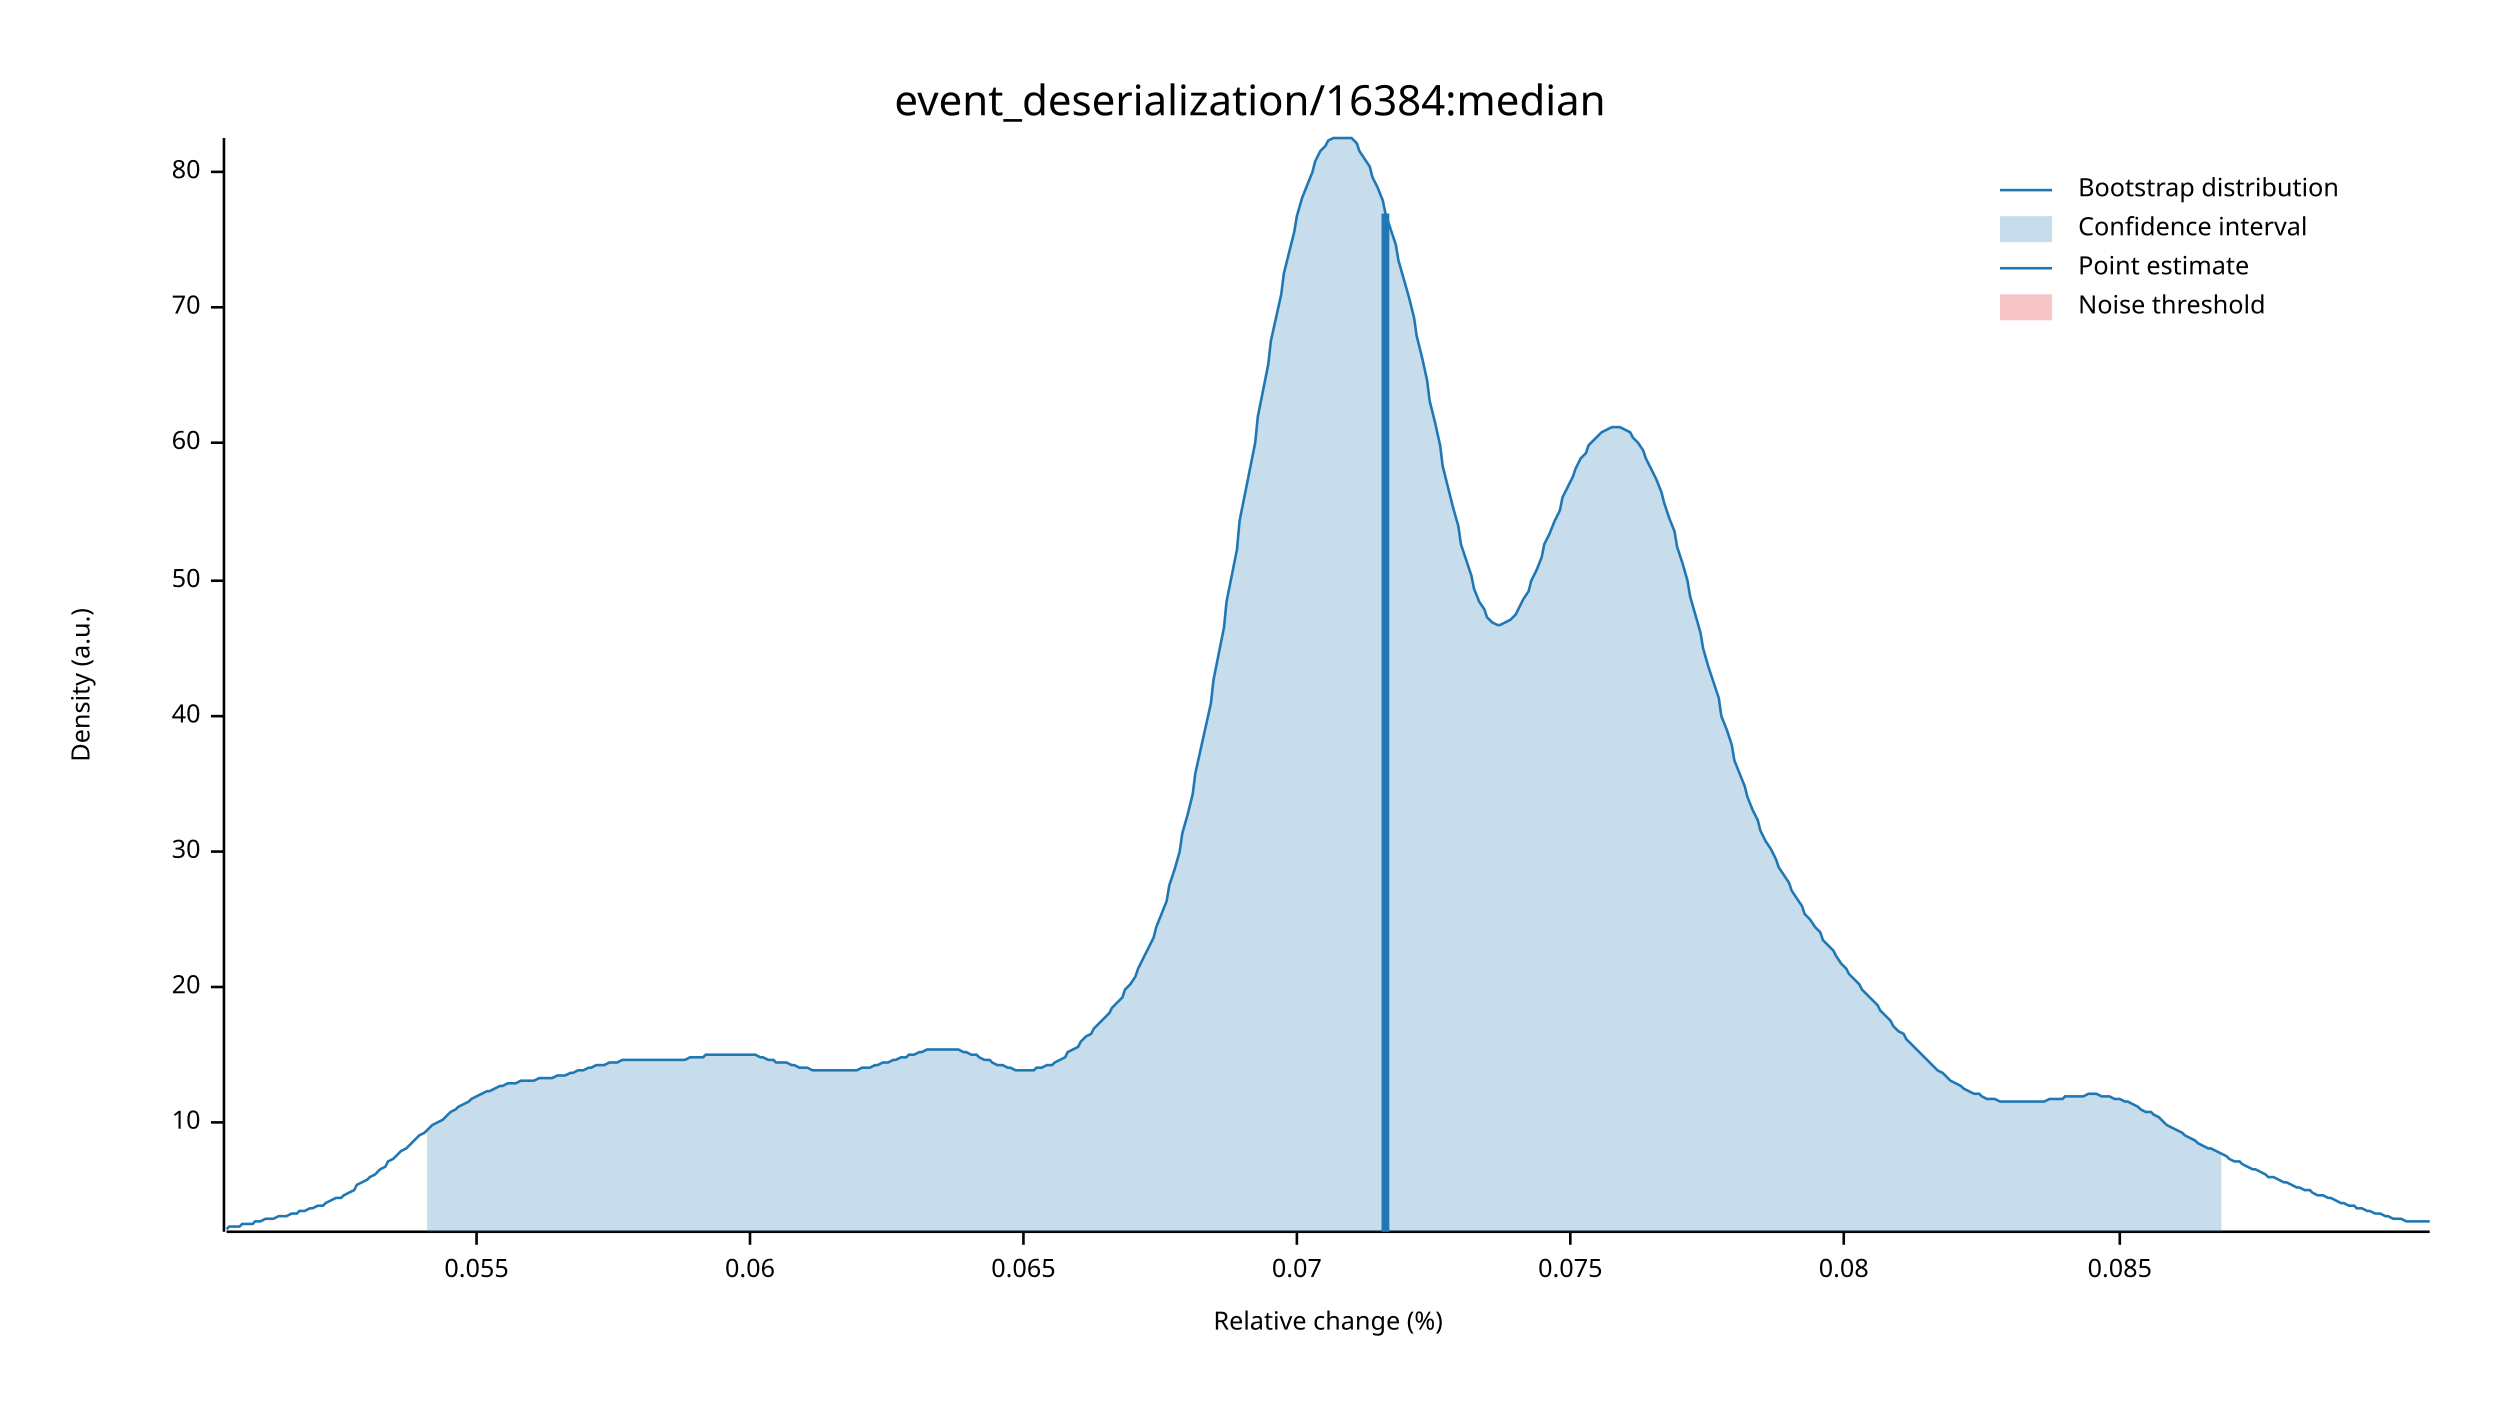
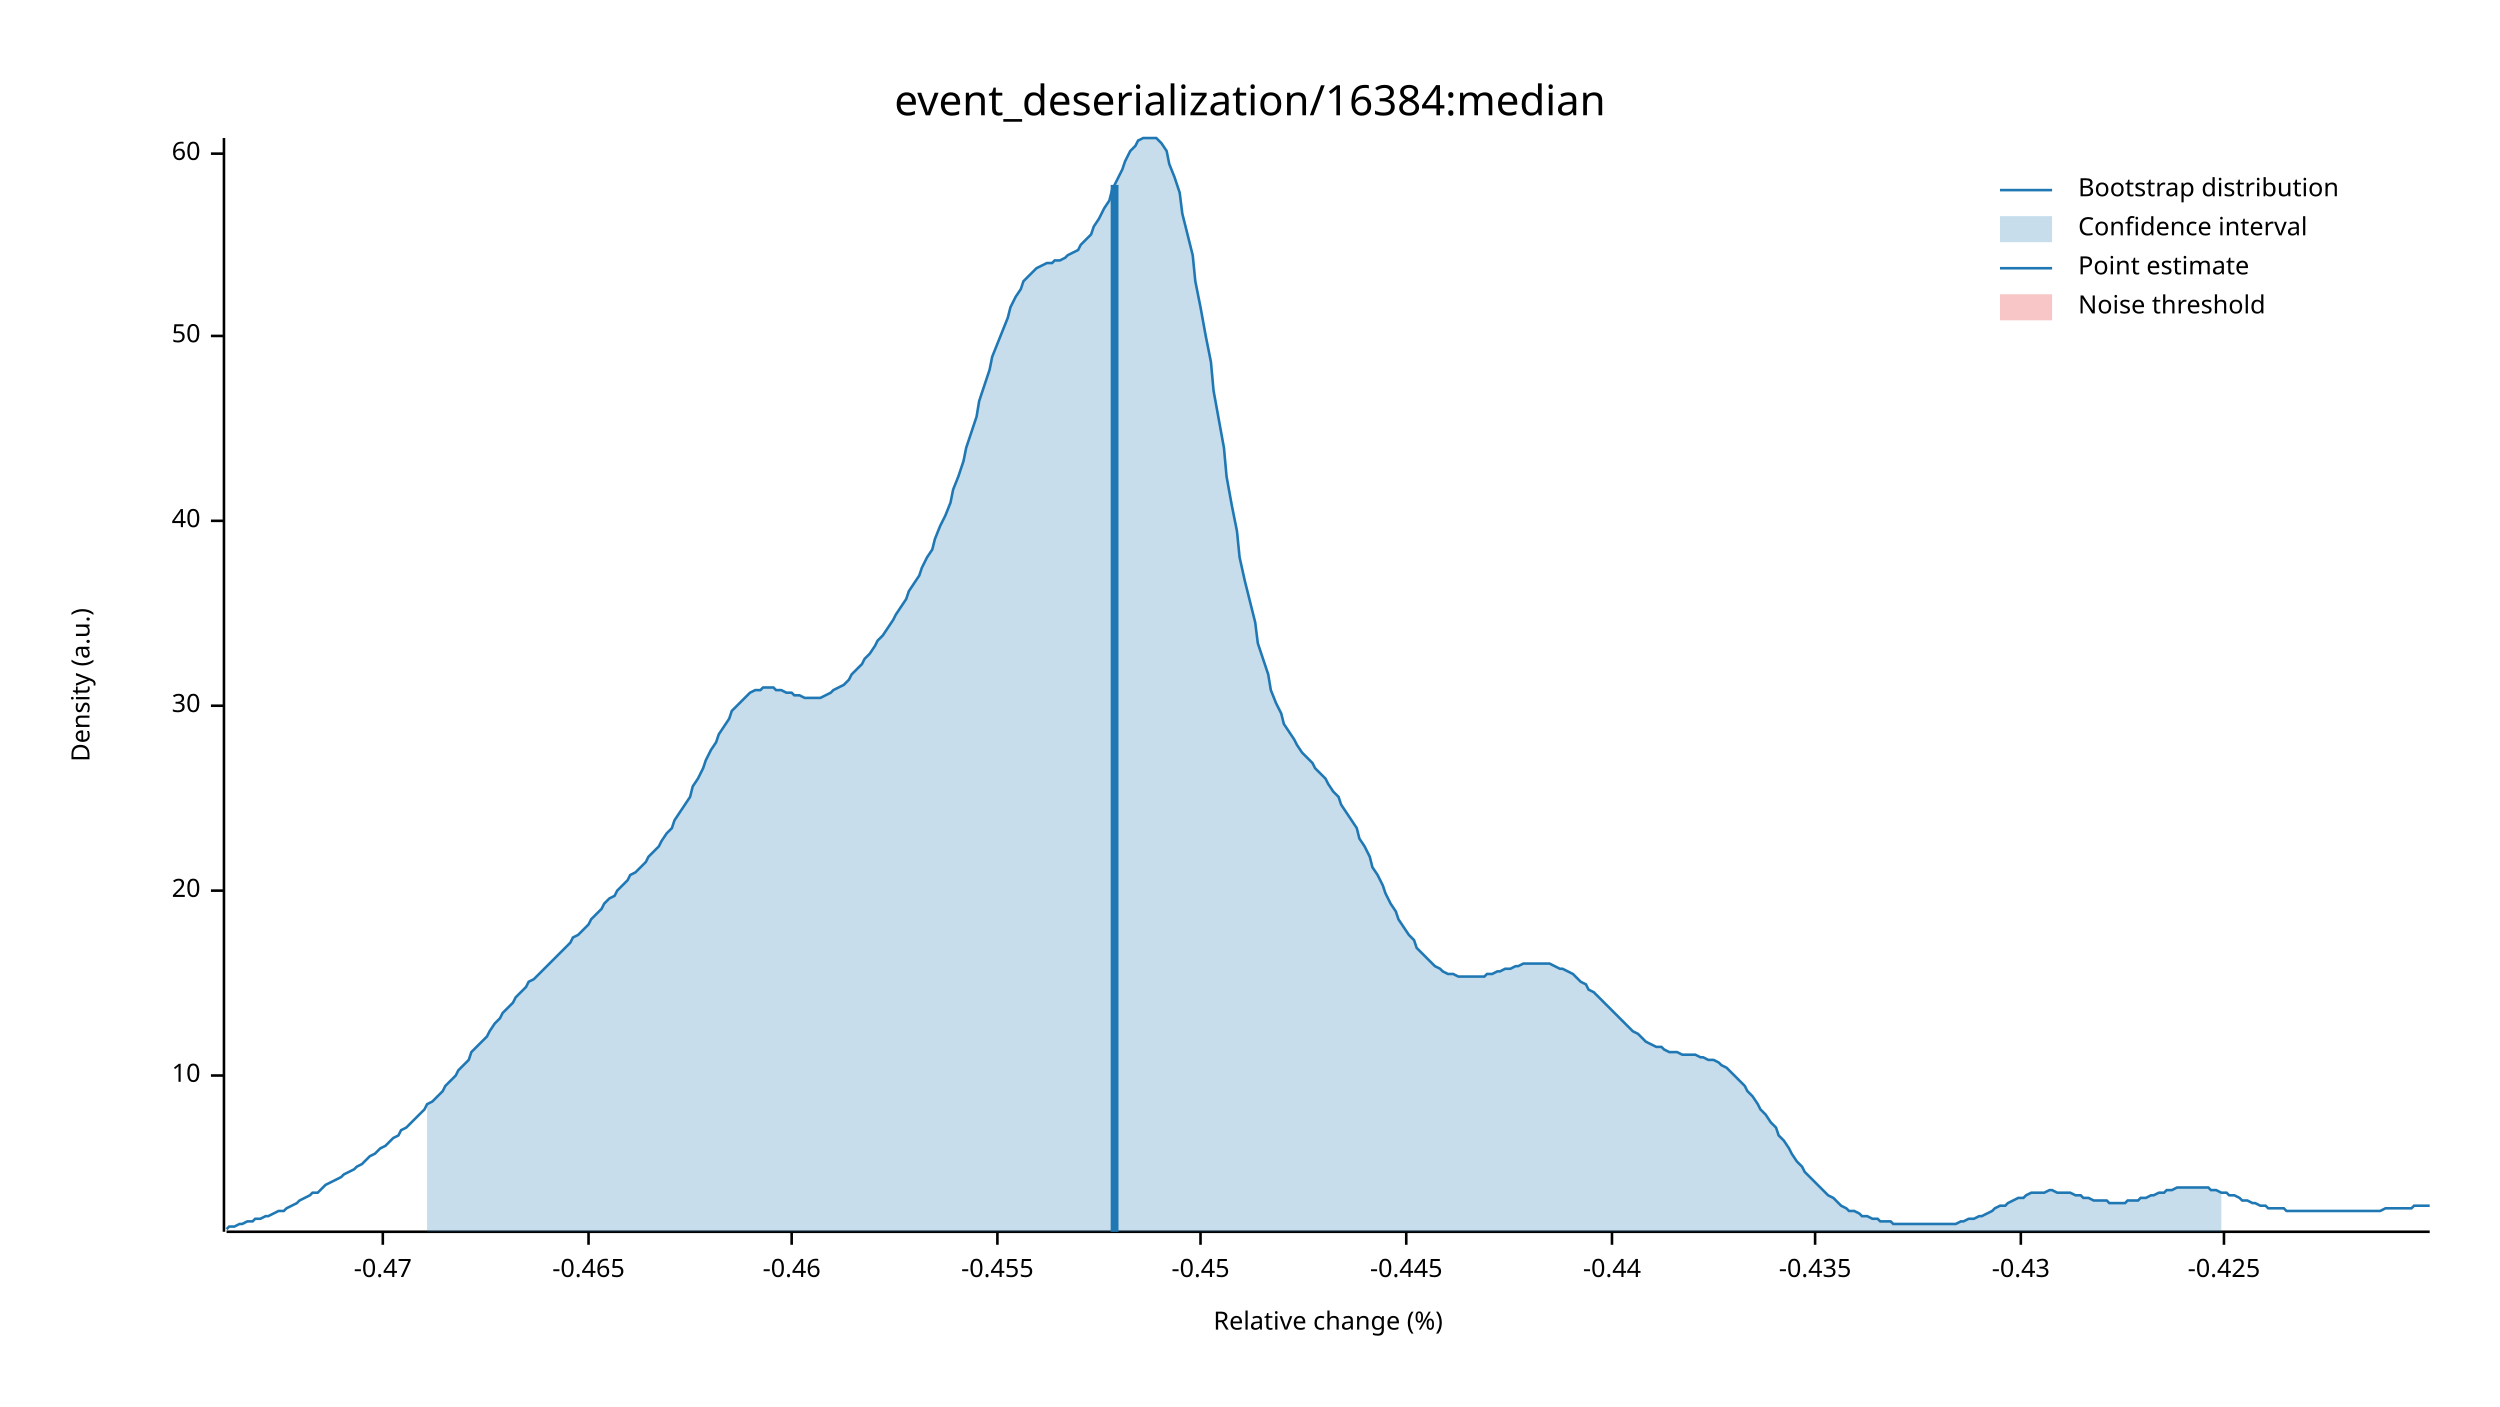
<svg xmlns="http://www.w3.org/2000/svg" width="960" height="540" viewBox="0 0 960 540">
  <text x="480" y="32" dy="0.76em" text-anchor="middle" font-family="sans-serif" font-size="16.129" opacity="1" fill="#000000">
event_deserialization/16384:median
</text>
  <text x="27" y="263" dy="0.76em" text-anchor="middle" font-family="sans-serif" font-size="9.677" opacity="1" fill="#000000" transform="rotate(270, 27, 263)">
Density (a.u.)
</text>
  <text x="510" y="513" dy="-0.5ex" text-anchor="middle" font-family="sans-serif" font-size="9.677" opacity="1" fill="#000000">
Relative change (%)
</text>
  <polyline fill="none" opacity="1" stroke="#000000" stroke-width="1" points="86,53 86,473 " />
-   <text x="77" y="431" dy="0.5ex" text-anchor="end" font-family="sans-serif" font-size="9.677" opacity="1" fill="#000000">
+   <text x="77" y="413" dy="0.5ex" text-anchor="end" font-family="sans-serif" font-size="9.677" opacity="1" fill="#000000">
10
</text>
-   <polyline fill="none" opacity="1" stroke="#000000" stroke-width="1" points="81,431 86,431 " />
-   <text x="77" y="379" dy="0.5ex" text-anchor="end" font-family="sans-serif" font-size="9.677" opacity="1" fill="#000000">
+   <polyline fill="none" opacity="1" stroke="#000000" stroke-width="1" points="81,413 86,413 " />
+   <text x="77" y="342" dy="0.5ex" text-anchor="end" font-family="sans-serif" font-size="9.677" opacity="1" fill="#000000">
20
</text>
-   <polyline fill="none" opacity="1" stroke="#000000" stroke-width="1" points="81,379 86,379 " />
-   <text x="77" y="327" dy="0.5ex" text-anchor="end" font-family="sans-serif" font-size="9.677" opacity="1" fill="#000000">
+   <polyline fill="none" opacity="1" stroke="#000000" stroke-width="1" points="81,342 86,342 " />
+   <text x="77" y="271" dy="0.5ex" text-anchor="end" font-family="sans-serif" font-size="9.677" opacity="1" fill="#000000">
30
</text>
-   <polyline fill="none" opacity="1" stroke="#000000" stroke-width="1" points="81,327 86,327 " />
-   <text x="77" y="275" dy="0.5ex" text-anchor="end" font-family="sans-serif" font-size="9.677" opacity="1" fill="#000000">
+   <polyline fill="none" opacity="1" stroke="#000000" stroke-width="1" points="81,271 86,271 " />
+   <text x="77" y="200" dy="0.5ex" text-anchor="end" font-family="sans-serif" font-size="9.677" opacity="1" fill="#000000">
40
</text>
-   <polyline fill="none" opacity="1" stroke="#000000" stroke-width="1" points="81,275 86,275 " />
-   <text x="77" y="223" dy="0.5ex" text-anchor="end" font-family="sans-serif" font-size="9.677" opacity="1" fill="#000000">
+   <polyline fill="none" opacity="1" stroke="#000000" stroke-width="1" points="81,200 86,200 " />
+   <text x="77" y="129" dy="0.5ex" text-anchor="end" font-family="sans-serif" font-size="9.677" opacity="1" fill="#000000">
50
</text>
-   <polyline fill="none" opacity="1" stroke="#000000" stroke-width="1" points="81,223 86,223 " />
-   <text x="77" y="170" dy="0.5ex" text-anchor="end" font-family="sans-serif" font-size="9.677" opacity="1" fill="#000000">
+   <polyline fill="none" opacity="1" stroke="#000000" stroke-width="1" points="81,129 86,129 " />
+   <text x="77" y="59" dy="0.5ex" text-anchor="end" font-family="sans-serif" font-size="9.677" opacity="1" fill="#000000">
60
</text>
-   <polyline fill="none" opacity="1" stroke="#000000" stroke-width="1" points="81,170 86,170 " />
-   <text x="77" y="118" dy="0.5ex" text-anchor="end" font-family="sans-serif" font-size="9.677" opacity="1" fill="#000000">
- 70
+   <polyline fill="none" opacity="1" stroke="#000000" stroke-width="1" points="81,59 86,59 " />
+   <polyline fill="none" opacity="1" stroke="#000000" stroke-width="1" points="87,473 933,473 " />
+   <text x="147" y="483" dy="0.76em" text-anchor="middle" font-family="sans-serif" font-size="9.677" opacity="1" fill="#000000">
+ -0.47
</text>
-   <polyline fill="none" opacity="1" stroke="#000000" stroke-width="1" points="81,118 86,118 " />
-   <text x="77" y="66" dy="0.5ex" text-anchor="end" font-family="sans-serif" font-size="9.677" opacity="1" fill="#000000">
- 80
+   <polyline fill="none" opacity="1" stroke="#000000" stroke-width="1" points="147,473 147,478 " />
+   <text x="226" y="483" dy="0.76em" text-anchor="middle" font-family="sans-serif" font-size="9.677" opacity="1" fill="#000000">
+ -0.465
</text>
-   <polyline fill="none" opacity="1" stroke="#000000" stroke-width="1" points="81,66 86,66 " />
-   <polyline fill="none" opacity="1" stroke="#000000" stroke-width="1" points="87,473 933,473 " />
-   <text x="183" y="483" dy="0.76em" text-anchor="middle" font-family="sans-serif" font-size="9.677" opacity="1" fill="#000000">
- 0.055
+   <polyline fill="none" opacity="1" stroke="#000000" stroke-width="1" points="226,473 226,478 " />
+   <text x="304" y="483" dy="0.76em" text-anchor="middle" font-family="sans-serif" font-size="9.677" opacity="1" fill="#000000">
+ -0.46
</text>
-   <polyline fill="none" opacity="1" stroke="#000000" stroke-width="1" points="183,473 183,478 " />
-   <text x="288" y="483" dy="0.76em" text-anchor="middle" font-family="sans-serif" font-size="9.677" opacity="1" fill="#000000">
- 0.06
+   <polyline fill="none" opacity="1" stroke="#000000" stroke-width="1" points="304,473 304,478 " />
+   <text x="383" y="483" dy="0.76em" text-anchor="middle" font-family="sans-serif" font-size="9.677" opacity="1" fill="#000000">
+ -0.455
</text>
-   <polyline fill="none" opacity="1" stroke="#000000" stroke-width="1" points="288,473 288,478 " />
-   <text x="393" y="483" dy="0.76em" text-anchor="middle" font-family="sans-serif" font-size="9.677" opacity="1" fill="#000000">
- 0.065
+   <polyline fill="none" opacity="1" stroke="#000000" stroke-width="1" points="383,473 383,478 " />
+   <text x="461" y="483" dy="0.76em" text-anchor="middle" font-family="sans-serif" font-size="9.677" opacity="1" fill="#000000">
+ -0.45
</text>
-   <polyline fill="none" opacity="1" stroke="#000000" stroke-width="1" points="393,473 393,478 " />
-   <text x="498" y="483" dy="0.76em" text-anchor="middle" font-family="sans-serif" font-size="9.677" opacity="1" fill="#000000">
- 0.07
+   <polyline fill="none" opacity="1" stroke="#000000" stroke-width="1" points="461,473 461,478 " />
+   <text x="540" y="483" dy="0.76em" text-anchor="middle" font-family="sans-serif" font-size="9.677" opacity="1" fill="#000000">
+ -0.445
</text>
-   <polyline fill="none" opacity="1" stroke="#000000" stroke-width="1" points="498,473 498,478 " />
-   <text x="603" y="483" dy="0.76em" text-anchor="middle" font-family="sans-serif" font-size="9.677" opacity="1" fill="#000000">
- 0.075
+   <polyline fill="none" opacity="1" stroke="#000000" stroke-width="1" points="540,473 540,478 " />
+   <text x="619" y="483" dy="0.76em" text-anchor="middle" font-family="sans-serif" font-size="9.677" opacity="1" fill="#000000">
+ -0.44
</text>
-   <polyline fill="none" opacity="1" stroke="#000000" stroke-width="1" points="603,473 603,478 " />
-   <text x="708" y="483" dy="0.76em" text-anchor="middle" font-family="sans-serif" font-size="9.677" opacity="1" fill="#000000">
- 0.08
+   <polyline fill="none" opacity="1" stroke="#000000" stroke-width="1" points="619,473 619,478 " />
+   <text x="697" y="483" dy="0.76em" text-anchor="middle" font-family="sans-serif" font-size="9.677" opacity="1" fill="#000000">
+ -0.435
</text>
-   <polyline fill="none" opacity="1" stroke="#000000" stroke-width="1" points="708,473 708,478 " />
-   <text x="814" y="483" dy="0.76em" text-anchor="middle" font-family="sans-serif" font-size="9.677" opacity="1" fill="#000000">
- 0.085
+   <polyline fill="none" opacity="1" stroke="#000000" stroke-width="1" points="697,473 697,478 " />
+   <text x="776" y="483" dy="0.76em" text-anchor="middle" font-family="sans-serif" font-size="9.677" opacity="1" fill="#000000">
+ -0.43
</text>
-   <polyline fill="none" opacity="1" stroke="#000000" stroke-width="1" points="814,473 814,478 " />
-   <polyline fill="none" opacity="1" stroke="#1F78B4" stroke-width="1" points="87,472 88,471 90,471 92,471 93,470 95,470 97,470 98,469 100,469 102,468 103,468 105,468 107,467 109,467 110,467 112,466 114,466 115,465 117,465 119,464 120,464 122,463 124,463 125,462 127,461 129,460 131,460 132,459 134,458 136,457 137,455 139,454 141,453 142,452 144,451 146,449 148,448 149,446 151,445 153,443 154,442 156,441 158,439 159,438 161,436 163,435 164,434 166,432 168,431 170,430 171,429 173,427 175,426 176,425 178,424 180,423 181,422 183,421 185,420 187,419 188,419 190,418 192,417 193,417 195,416 197,416 198,416 200,415 202,415 203,415 205,415 207,414 209,414 210,414 212,414 214,413 215,413 217,413 219,412 220,412 222,411 224,411 226,410 227,410 229,409 231,409 232,409 234,408 236,408 237,408 239,407 241,407 242,407 244,407 246,407 248,407 249,407 251,407 253,407 254,407 256,407 258,407 259,407 261,407 263,407 265,406 266,406 268,406 270,406 271,405 273,405 275,405 276,405 278,405 280,405 281,405 283,405 285,405 287,405 288,405 290,405 292,406 293,406 295,407 297,407 298,408 300,408 302,408 304,409 305,409 307,410 309,410 310,410 312,411 314,411 315,411 317,411 319,411 320,411 322,411 324,411 326,411 327,411 329,411 331,410 332,410 334,410 336,409 337,409 339,408 341,408 343,407 344,407 346,406 348,406 349,405 351,405 353,404 354,404 356,403 358,403 359,403 361,403 363,403 365,403 366,403 368,403 370,404 371,404 373,405 375,405 376,406 378,407 380,407 381,408 383,409 385,409 387,410 388,410 390,411 392,411 393,411 395,411 397,411 398,410 400,410 402,409 404,409 405,408 407,407 409,406 410,404 412,403 414,402 415,400 417,398 419,397 420,395 422,393 424,391 426,389 427,387 429,385 431,383 432,380 434,378 436,375 437,372 439,368 441,364 443,360 444,356 446,351 448,346 449,340 451,334 453,327 454,320 456,313 458,305 459,297 461,288 463,279 465,270 466,261 468,251 470,241 471,231 473,221 475,211 476,200 478,190 480,180 482,170 483,160 485,150 487,140 488,131 490,122 492,113 493,105 495,97 497,89 498,83 500,76 502,71 504,66 505,62 507,58 509,56 510,54 512,53 514,53 515,53 517,53 519,53 521,55 522,58 524,61 526,64 527,68 529,72 531,77 532,82 534,88 536,94 537,100 539,107 541,114 543,122 544,129 546,137 548,146 549,154 551,162 553,171 554,179 556,187 558,195 560,202 561,209 563,215 565,221 566,226 568,231 570,234 571,237 573,239 575,240 576,240 578,239 580,238 582,236 583,234 585,230 587,227 588,223 590,219 592,214 593,209 595,205 597,200 599,196 600,191 602,187 604,183 605,180 607,176 609,174 610,171 612,169 614,167 615,166 617,165 619,164 621,164 622,164 624,165 626,166 627,168 629,170 631,173 632,176 634,180 636,184 638,189 639,193 641,199 643,204 644,210 646,216 648,223 649,229 651,236 653,243 654,249 656,256 658,262 660,268 661,275 663,280 665,286 666,292 668,297 670,302 671,306 673,311 675,315 676,319 678,323 680,326 682,330 683,333 685,336 687,339 688,342 690,345 692,348 693,351 695,353 697,356 699,358 700,361 702,363 704,365 705,367 707,370 709,372 710,374 712,376 714,378 715,380 717,382 719,384 721,386 722,388 724,390 726,392 727,394 729,396 731,397 732,399 734,401 736,403 738,405 739,406 741,408 743,410 744,411 746,412 748,414 749,415 751,416 753,417 754,418 756,419 758,420 760,420 761,421 763,422 765,422 766,422 768,423 770,423 771,423 773,423 775,423 777,423 778,423 780,423 782,423 783,423 785,423 787,422 788,422 790,422 792,422 793,421 795,421 797,421 799,421 800,421 802,420 804,420 805,420 807,421 809,421 810,421 812,422 814,422 816,423 817,423 819,424 821,425 822,426 824,427 826,427 827,428 829,429 831,431 832,432 834,433 836,434 838,435 839,436 841,437 843,438 844,439 846,440 848,441 849,441 851,442 853,443 855,444 856,445 858,446 860,446 861,447 863,448 865,449 866,449 868,450 870,451 871,452 873,452 875,453 877,454 878,454 880,455 882,456 883,456 885,457 887,457 888,458 890,459 892,459 894,460 895,460 897,461 899,462 900,462 902,463 904,463 905,464 907,464 909,465 910,465 912,466 914,466 916,467 917,467 919,468 921,468 922,468 924,469 926,469 927,469 929,469 931,469 933,469 " />
-   <polygon opacity="0.25" fill="#1F78B4" points="164,434 166,432 168,431 170,430 171,429 173,427 175,426 176,425 178,424 180,423 181,422 183,421 185,420 187,419 188,419 190,418 192,417 193,417 195,416 197,416 198,416 200,415 202,415 203,415 205,415 207,414 209,414 210,414 212,414 214,413 215,413 217,413 219,412 220,412 222,411 224,411 226,410 227,410 229,409 231,409 232,409 234,408 236,408 237,408 239,407 241,407 242,407 244,407 246,407 248,407 249,407 251,407 253,407 254,407 256,407 258,407 259,407 261,407 263,407 265,406 266,406 268,406 270,406 271,405 273,405 275,405 276,405 278,405 280,405 281,405 283,405 285,405 287,405 288,405 290,405 292,406 293,406 295,407 297,407 298,408 300,408 302,408 304,409 305,409 307,410 309,410 310,410 312,411 314,411 315,411 317,411 319,411 320,411 322,411 324,411 326,411 327,411 329,411 331,410 332,410 334,410 336,409 337,409 339,408 341,408 343,407 344,407 346,406 348,406 349,405 351,405 353,404 354,404 356,403 358,403 359,403 361,403 363,403 365,403 366,403 368,403 370,404 371,404 373,405 375,405 376,406 378,407 380,407 381,408 383,409 385,409 387,410 388,410 390,411 392,411 393,411 395,411 397,411 398,410 400,410 402,409 404,409 405,408 407,407 409,406 410,404 412,403 414,402 415,400 417,398 419,397 420,395 422,393 424,391 426,389 427,387 429,385 431,383 432,380 434,378 436,375 437,372 439,368 441,364 443,360 444,356 446,351 448,346 449,340 451,334 453,327 454,320 456,313 458,305 459,297 461,288 463,279 465,270 466,261 468,251 470,241 471,231 473,221 475,211 476,200 478,190 480,180 482,170 483,160 485,150 487,140 488,131 490,122 492,113 493,105 495,97 497,89 498,83 500,76 502,71 504,66 505,62 507,58 509,56 510,54 512,53 514,53 515,53 517,53 519,53 521,55 522,58 524,61 526,64 527,68 529,72 531,77 532,82 534,88 536,94 537,100 539,107 541,114 543,122 544,129 546,137 548,146 549,154 551,162 553,171 554,179 556,187 558,195 560,202 561,209 563,215 565,221 566,226 568,231 570,234 571,237 573,239 575,240 576,240 578,239 580,238 582,236 583,234 585,230 587,227 588,223 590,219 592,214 593,209 595,205 597,200 599,196 600,191 602,187 604,183 605,180 607,176 609,174 610,171 612,169 614,167 615,166 617,165 619,164 621,164 622,164 624,165 626,166 627,168 629,170 631,173 632,176 634,180 636,184 638,189 639,193 641,199 643,204 644,210 646,216 648,223 649,229 651,236 653,243 654,249 656,256 658,262 660,268 661,275 663,280 665,286 666,292 668,297 670,302 671,306 673,311 675,315 676,319 678,323 680,326 682,330 683,333 685,336 687,339 688,342 690,345 692,348 693,351 695,353 697,356 699,358 700,361 702,363 704,365 705,367 707,370 709,372 710,374 712,376 714,378 715,380 717,382 719,384 721,386 722,388 724,390 726,392 727,394 729,396 731,397 732,399 734,401 736,403 738,405 739,406 741,408 743,410 744,411 746,412 748,414 749,415 751,416 753,417 754,418 756,419 758,420 760,420 761,421 763,422 765,422 766,422 768,423 770,423 771,423 773,423 775,423 777,423 778,423 780,423 782,423 783,423 785,423 787,422 788,422 790,422 792,422 793,421 795,421 797,421 799,421 800,421 802,420 804,420 805,420 807,421 809,421 810,421 812,422 814,422 816,423 817,423 819,424 821,425 822,426 824,427 826,427 827,428 829,429 831,431 832,432 834,433 836,434 838,435 839,436 841,437 843,438 844,439 846,440 848,441 849,441 851,442 853,443 853,473 164,473 " />
-   <polyline fill="none" opacity="1" stroke="#1F78B4" stroke-width="3" points="532,473 532,82 " />
+   <polyline fill="none" opacity="1" stroke="#000000" stroke-width="1" points="776,473 776,478 " />
+   <text x="854" y="483" dy="0.76em" text-anchor="middle" font-family="sans-serif" font-size="9.677" opacity="1" fill="#000000">
+ -0.425
+ </text>
+   <polyline fill="none" opacity="1" stroke="#000000" stroke-width="1" points="854,473 854,478 " />
+   <polyline fill="none" opacity="1" stroke="#1F78B4" stroke-width="1" points="87,472 88,471 90,471 92,470 93,470 95,469 97,469 98,468 100,468 102,467 103,467 105,466 107,465 109,465 110,464 112,463 114,462 115,461 117,460 119,459 120,458 122,458 124,456 125,455 127,454 129,453 131,452 132,451 134,450 136,449 137,448 139,447 141,445 142,444 144,443 146,441 148,440 149,439 151,437 153,436 154,434 156,433 158,431 159,430 161,428 163,426 164,424 166,423 168,421 170,419 171,417 173,415 175,413 176,411 178,409 180,407 181,404 183,402 185,400 187,398 188,396 190,393 192,391 193,389 195,387 197,385 198,383 200,381 202,379 203,377 205,376 207,374 209,372 210,371 212,369 214,367 215,366 217,364 219,362 220,360 222,359 224,357 226,355 227,353 229,351 231,349 232,347 234,345 236,344 237,342 239,340 241,338 242,336 244,335 246,333 248,331 249,329 251,327 253,325 254,323 256,320 258,318 259,315 261,312 263,309 265,306 266,302 268,299 270,295 271,292 273,288 275,285 276,282 278,279 280,276 281,273 283,271 285,269 287,267 288,266 290,265 292,265 293,264 295,264 297,264 298,265 300,265 302,266 304,266 305,267 307,267 309,268 310,268 312,268 314,268 315,268 317,267 319,266 320,265 322,264 324,263 326,261 327,259 329,257 331,255 332,253 334,251 336,248 337,246 339,244 341,241 343,238 344,236 346,233 348,230 349,227 351,224 353,221 354,218 356,214 358,211 359,207 361,202 363,198 365,193 366,188 368,183 370,177 371,172 373,166 375,160 376,154 378,148 380,142 381,137 383,132 385,127 387,122 388,118 390,114 392,111 393,108 395,106 397,104 398,103 400,102 402,101 404,101 405,100 407,100 409,99 410,98 412,97 414,96 415,94 417,92 419,90 420,87 422,84 424,80 426,77 427,73 429,69 431,65 432,62 434,58 436,56 437,54 439,53 441,53 443,53 444,53 446,55 448,58 449,63 451,68 453,74 454,82 456,90 458,98 459,108 461,118 463,129 465,139 466,150 468,161 470,172 471,183 473,194 475,204 476,214 478,223 480,231 482,239 483,247 485,253 487,259 488,265 490,270 492,274 493,278 495,281 497,284 498,286 500,289 502,291 504,293 505,295 507,297 509,299 510,301 512,304 514,306 515,309 517,312 519,315 521,318 522,322 524,325 526,329 527,333 529,336 531,340 532,343 534,347 536,350 537,353 539,356 541,359 543,361 544,364 546,366 548,368 549,369 551,371 553,372 554,373 556,374 558,374 560,375 561,375 563,375 565,375 566,375 568,375 570,375 571,374 573,374 575,373 576,373 578,372 580,372 582,371 583,371 585,370 587,370 588,370 590,370 592,370 593,370 595,370 597,371 599,372 600,372 602,373 604,374 605,375 607,377 609,378 610,380 612,381 614,383 615,384 617,386 619,388 621,390 622,391 624,393 626,395 627,396 629,397 631,399 632,400 634,401 636,402 638,402 639,403 641,404 643,404 644,404 646,405 648,405 649,405 651,405 653,406 654,406 656,407 658,407 660,408 661,409 663,410 665,412 666,413 668,415 670,417 671,419 673,421 675,424 676,426 678,428 680,431 682,433 683,436 685,438 687,441 688,443 690,446 692,448 693,450 695,452 697,454 699,456 700,457 702,459 704,460 705,461 707,463 709,464 710,465 712,465 714,466 715,467 717,467 719,468 721,468 722,469 724,469 726,469 727,470 729,470 731,470 732,470 734,470 736,470 738,470 739,470 741,470 743,470 744,470 746,470 748,470 749,470 751,470 753,469 754,469 756,468 758,468 760,467 761,467 763,466 765,465 766,464 768,463 770,463 771,462 773,461 775,460 777,460 778,459 780,458 782,458 783,458 785,458 787,457 788,457 790,458 792,458 793,458 795,458 797,459 799,459 800,460 802,460 804,461 805,461 807,461 809,461 810,462 812,462 814,462 816,462 817,461 819,461 821,461 822,460 824,460 826,459 827,459 829,458 831,458 832,457 834,457 836,456 838,456 839,456 841,456 843,456 844,456 846,456 848,456 849,457 851,457 853,458 855,458 856,459 858,459 860,460 861,461 863,461 865,462 866,462 868,463 870,463 871,464 873,464 875,464 877,464 878,465 880,465 882,465 883,465 885,465 887,465 888,465 890,465 892,465 894,465 895,465 897,465 899,465 900,465 902,465 904,465 905,465 907,465 909,465 910,465 912,465 914,465 916,464 917,464 919,464 921,464 922,464 924,464 926,464 927,463 929,463 931,463 933,463 " />
+   <polygon opacity="0.25" fill="#1F78B4" points="164,424 166,423 168,421 170,419 171,417 173,415 175,413 176,411 178,409 180,407 181,404 183,402 185,400 187,398 188,396 190,393 192,391 193,389 195,387 197,385 198,383 200,381 202,379 203,377 205,376 207,374 209,372 210,371 212,369 214,367 215,366 217,364 219,362 220,360 222,359 224,357 226,355 227,353 229,351 231,349 232,347 234,345 236,344 237,342 239,340 241,338 242,336 244,335 246,333 248,331 249,329 251,327 253,325 254,323 256,320 258,318 259,315 261,312 263,309 265,306 266,302 268,299 270,295 271,292 273,288 275,285 276,282 278,279 280,276 281,273 283,271 285,269 287,267 288,266 290,265 292,265 293,264 295,264 297,264 298,265 300,265 302,266 304,266 305,267 307,267 309,268 310,268 312,268 314,268 315,268 317,267 319,266 320,265 322,264 324,263 326,261 327,259 329,257 331,255 332,253 334,251 336,248 337,246 339,244 341,241 343,238 344,236 346,233 348,230 349,227 351,224 353,221 354,218 356,214 358,211 359,207 361,202 363,198 365,193 366,188 368,183 370,177 371,172 373,166 375,160 376,154 378,148 380,142 381,137 383,132 385,127 387,122 388,118 390,114 392,111 393,108 395,106 397,104 398,103 400,102 402,101 404,101 405,100 407,100 409,99 410,98 412,97 414,96 415,94 417,92 419,90 420,87 422,84 424,80 426,77 427,73 429,69 431,65 432,62 434,58 436,56 437,54 439,53 441,53 443,53 444,53 446,55 448,58 449,63 451,68 453,74 454,82 456,90 458,98 459,108 461,118 463,129 465,139 466,150 468,161 470,172 471,183 473,194 475,204 476,214 478,223 480,231 482,239 483,247 485,253 487,259 488,265 490,270 492,274 493,278 495,281 497,284 498,286 500,289 502,291 504,293 505,295 507,297 509,299 510,301 512,304 514,306 515,309 517,312 519,315 521,318 522,322 524,325 526,329 527,333 529,336 531,340 532,343 534,347 536,350 537,353 539,356 541,359 543,361 544,364 546,366 548,368 549,369 551,371 553,372 554,373 556,374 558,374 560,375 561,375 563,375 565,375 566,375 568,375 570,375 571,374 573,374 575,373 576,373 578,372 580,372 582,371 583,371 585,370 587,370 588,370 590,370 592,370 593,370 595,370 597,371 599,372 600,372 602,373 604,374 605,375 607,377 609,378 610,380 612,381 614,383 615,384 617,386 619,388 621,390 622,391 624,393 626,395 627,396 629,397 631,399 632,400 634,401 636,402 638,402 639,403 641,404 643,404 644,404 646,405 648,405 649,405 651,405 653,406 654,406 656,407 658,407 660,408 661,409 663,410 665,412 666,413 668,415 670,417 671,419 673,421 675,424 676,426 678,428 680,431 682,433 683,436 685,438 687,441 688,443 690,446 692,448 693,450 695,452 697,454 699,456 700,457 702,459 704,460 705,461 707,463 709,464 710,465 712,465 714,466 715,467 717,467 719,468 721,468 722,469 724,469 726,469 727,470 729,470 731,470 732,470 734,470 736,470 738,470 739,470 741,470 743,470 744,470 746,470 748,470 749,470 751,470 753,469 754,469 756,468 758,468 760,467 761,467 763,466 765,465 766,464 768,463 770,463 771,462 773,461 775,460 777,460 778,459 780,458 782,458 783,458 785,458 787,457 788,457 790,458 792,458 793,458 795,458 797,459 799,459 800,460 802,460 804,461 805,461 807,461 809,461 810,462 812,462 814,462 816,462 817,461 819,461 821,461 822,460 824,460 826,459 827,459 829,458 831,458 832,457 834,457 836,456 838,456 839,456 841,456 843,456 844,456 846,456 848,456 849,457 851,457 853,458 853,473 164,473 " />
+   <polyline fill="none" opacity="1" stroke="#1F78B4" stroke-width="3" points="428,473 428,71 " />
  <rect x="510" y="53" width="0" height="419" opacity="0.1" fill="#E31A1C" stroke="none" />
  <text x="798" y="68" dy="0.76em" text-anchor="start" font-family="sans-serif" font-size="9.677" opacity="1" fill="#000000">
Bootstrap distribution
</text>
  <text x="798" y="83" dy="0.76em" text-anchor="start" font-family="sans-serif" font-size="9.677" opacity="1" fill="#000000">
Confidence interval
</text>
  <text x="798" y="98" dy="0.76em" text-anchor="start" font-family="sans-serif" font-size="9.677" opacity="1" fill="#000000">
Point estimate
</text>
  <text x="798" y="113" dy="0.76em" text-anchor="start" font-family="sans-serif" font-size="9.677" opacity="1" fill="#000000">
Noise threshold
</text>
  <polyline fill="none" opacity="1" stroke="#1F78B4" stroke-width="1" points="768,73 788,73 " />
  <rect x="768" y="83" width="20" height="10" opacity="0.25" fill="#1F78B4" stroke="none" />
  <polyline fill="none" opacity="1" stroke="#1F78B4" stroke-width="1" points="768,103 788,103 " />
  <rect x="768" y="113" width="20" height="10" opacity="0.25" fill="#E31A1C" stroke="none" />
</svg>
